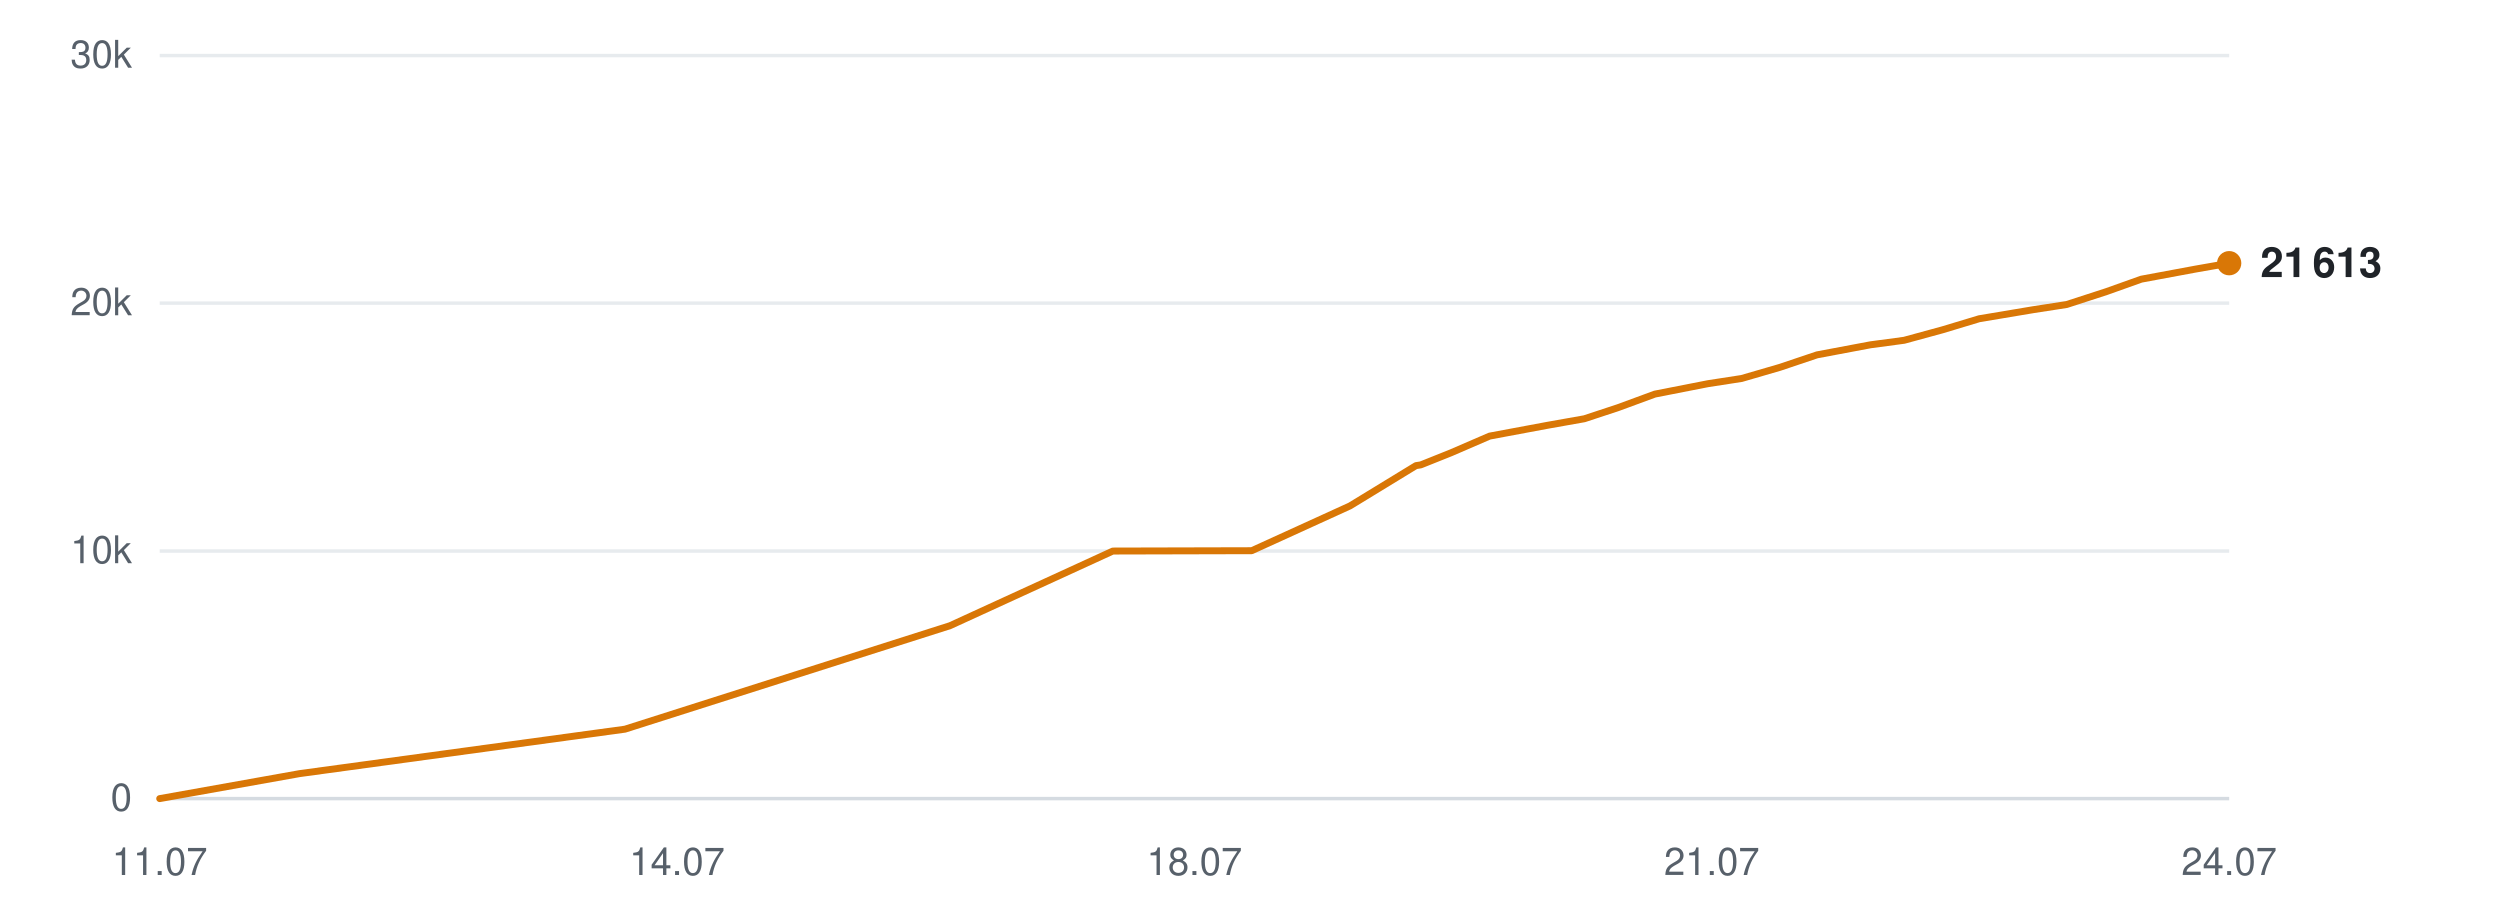
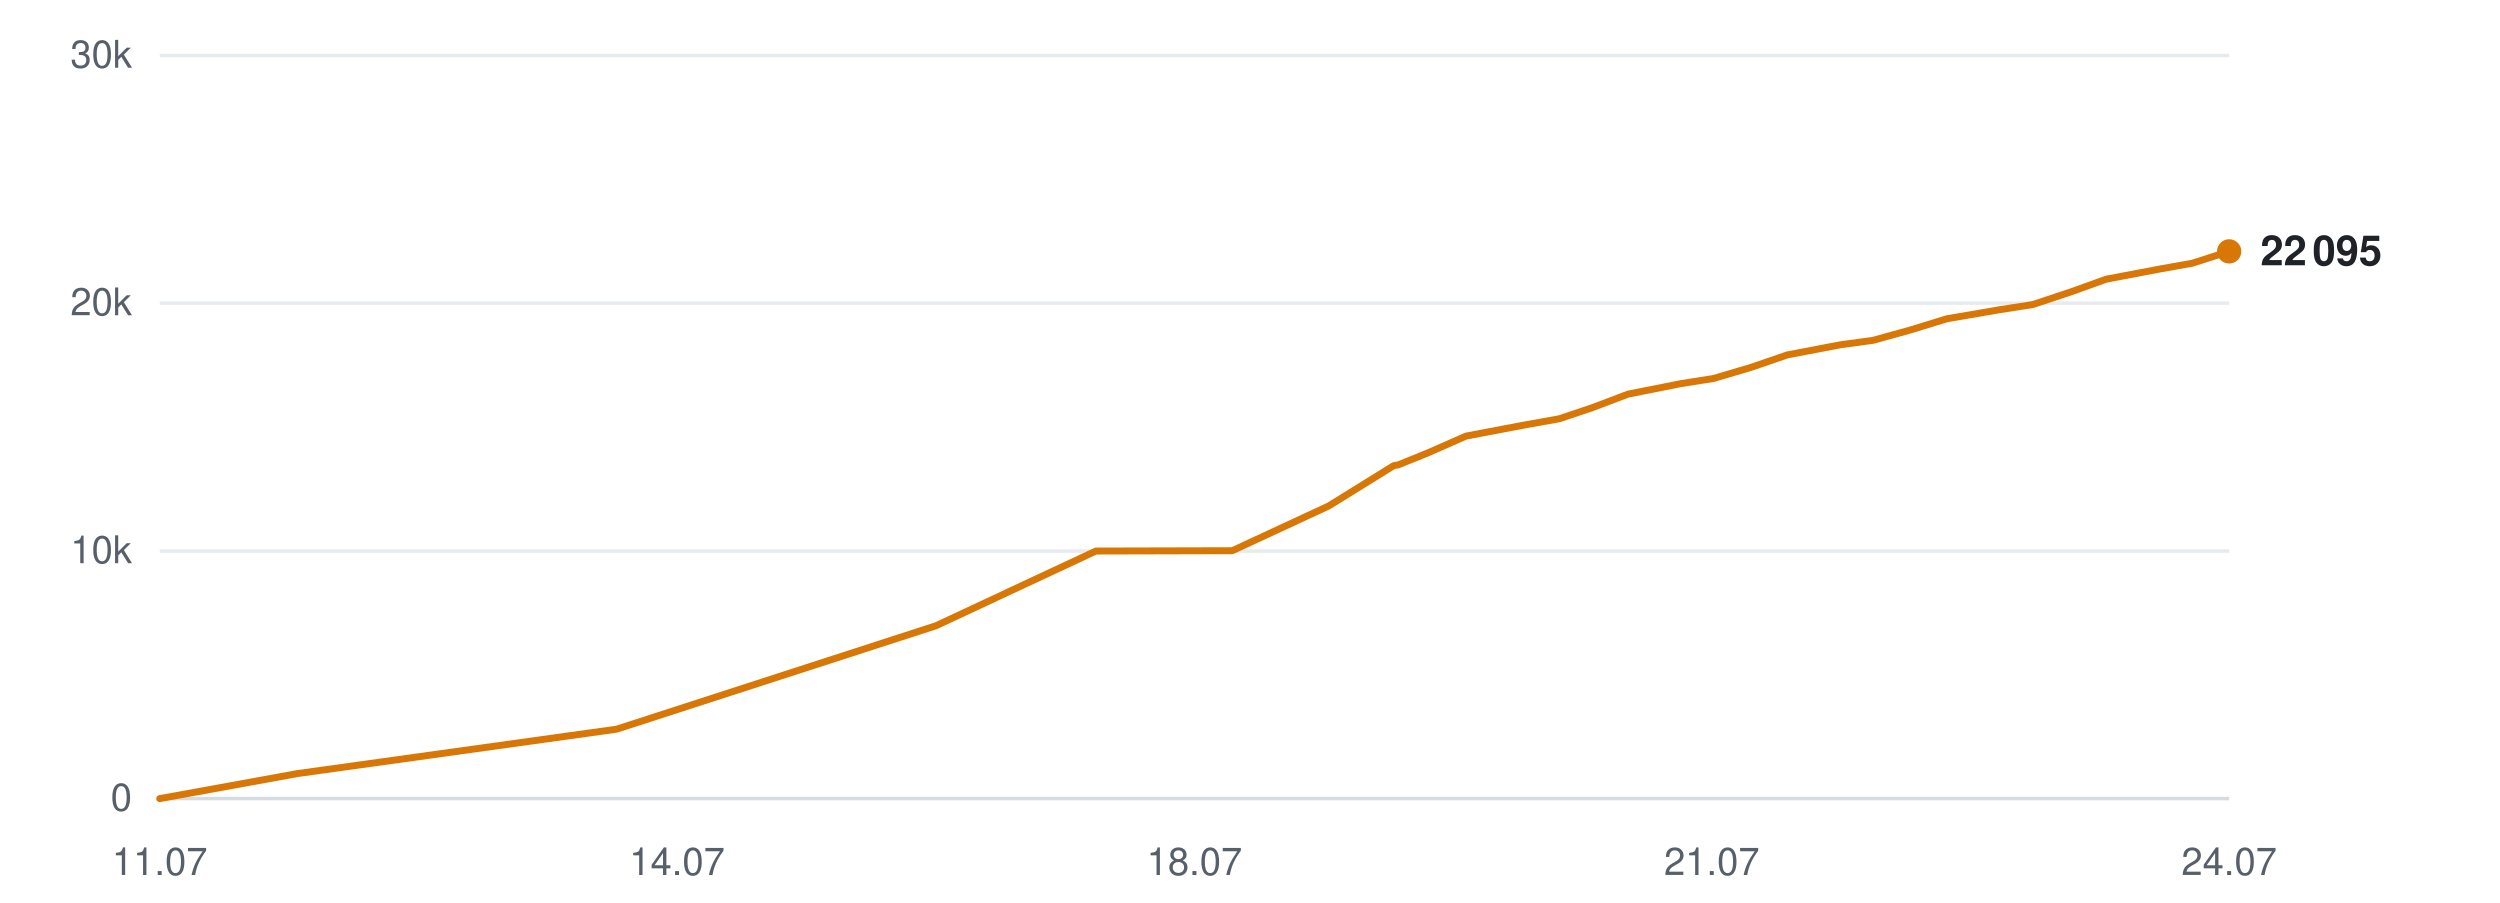
<svg xmlns="http://www.w3.org/2000/svg" viewBox="0 0 720 260" width="720" height="260" role="img" aria-label="Subscribers over time">
  <line x1="46" y1="230.0" x2="642" y2="230.0" stroke="#d0d7de" stroke-width="1" opacity="0.9" />
  <text x="38" y="233.5" text-anchor="end" font-family="-apple-system,BlinkMacSystemFont,'Segoe UI',Helvetica,Arial,sans-serif" font-size="11" fill="#57606a">0</text>
  <line x1="46" y1="158.7" x2="642" y2="158.7" stroke="#d0d7de" stroke-width="1" opacity="0.5" />
  <text x="38" y="162.2" text-anchor="end" font-family="-apple-system,BlinkMacSystemFont,'Segoe UI',Helvetica,Arial,sans-serif" font-size="11" fill="#57606a">10k</text>
  <line x1="46" y1="87.3" x2="642" y2="87.3" stroke="#d0d7de" stroke-width="1" opacity="0.5" />
  <text x="38" y="90.8" text-anchor="end" font-family="-apple-system,BlinkMacSystemFont,'Segoe UI',Helvetica,Arial,sans-serif" font-size="11" fill="#57606a">20k</text>
  <line x1="46" y1="16.0" x2="642" y2="16.0" stroke="#d0d7de" stroke-width="1" opacity="0.5" />
  <text x="38" y="19.5" text-anchor="end" font-family="-apple-system,BlinkMacSystemFont,'Segoe UI',Helvetica,Arial,sans-serif" font-size="11" fill="#57606a">30k</text>
  <text x="46.0" y="252" text-anchor="middle" font-family="-apple-system,BlinkMacSystemFont,'Segoe UI',Helvetica,Arial,sans-serif" font-size="11" fill="#57606a">11.07</text>
  <text x="195.0" y="252" text-anchor="middle" font-family="-apple-system,BlinkMacSystemFont,'Segoe UI',Helvetica,Arial,sans-serif" font-size="11" fill="#57606a">14.07</text>
  <text x="344.0" y="252" text-anchor="middle" font-family="-apple-system,BlinkMacSystemFont,'Segoe UI',Helvetica,Arial,sans-serif" font-size="11" fill="#57606a">18.07</text>
  <text x="493.0" y="252" text-anchor="middle" font-family="-apple-system,BlinkMacSystemFont,'Segoe UI',Helvetica,Arial,sans-serif" font-size="11" fill="#57606a">21.07</text>
  <text x="642.0" y="252" text-anchor="middle" font-family="-apple-system,BlinkMacSystemFont,'Segoe UI',Helvetica,Arial,sans-serif" font-size="11" fill="#57606a">24.07</text>
-   <polyline points="46.0,230.0 86.3,222.8 180.0,210.0 273.6,180.2 320.5,158.7 360.5,158.6 388.8,145.7 407.8,134.1 409.1,133.9 409.4,133.8 417.9,130.4 429.0,125.6 445.6,122.5 456.3,120.6 466.0,117.4 476.6,113.5 491.9,110.5 501.6,109.0 512.6,105.8 523.3,102.2 538.7,99.3 548.4,98.0 559.4,95.0 570.0,91.8 585.5,89.2 595.2,87.7 606.6,84.0 616.7,80.4 632.3,77.5 642.0,75.8" fill="none" stroke="#d97706" stroke-width="2" stroke-linejoin="round" stroke-linecap="round" />
-   <circle cx="642.0" cy="75.8" r="3.5" fill="#d97706" />
-   <text x="651.0" y="79.8" font-family="-apple-system,BlinkMacSystemFont,'Segoe UI',Helvetica,Arial,sans-serif" font-size="12" font-weight="600" fill="#1f2328">21 613</text>
+   <polyline points="46.0,230.0 85.6,222.8 177.6,210.0 269.6,180.2 315.6,158.7 354.9,158.6 382.7,145.7 401.4,134.1 402.6,133.9 402.9,133.8 411.3,130.4 422.2,125.6 438.5,122.5 449.1,120.6 458.6,117.4 468.9,113.5 484.0,110.5 493.5,109.0 504.3,105.8 514.8,102.2 530.0,99.3 539.5,98.0 550.3,95.0 560.7,91.8 575.9,89.2 585.5,87.7 596.6,84.0 606.6,80.4 621.9,77.5 631.4,75.8 642.0,72.4" fill="none" stroke="#d97706" stroke-width="2" stroke-linejoin="round" stroke-linecap="round" />
+   <circle cx="642.0" cy="72.4" r="3.5" fill="#d97706" />
+   <text x="651.0" y="76.4" font-family="-apple-system,BlinkMacSystemFont,'Segoe UI',Helvetica,Arial,sans-serif" font-size="12" font-weight="600" fill="#1f2328">22 095</text>
</svg>
